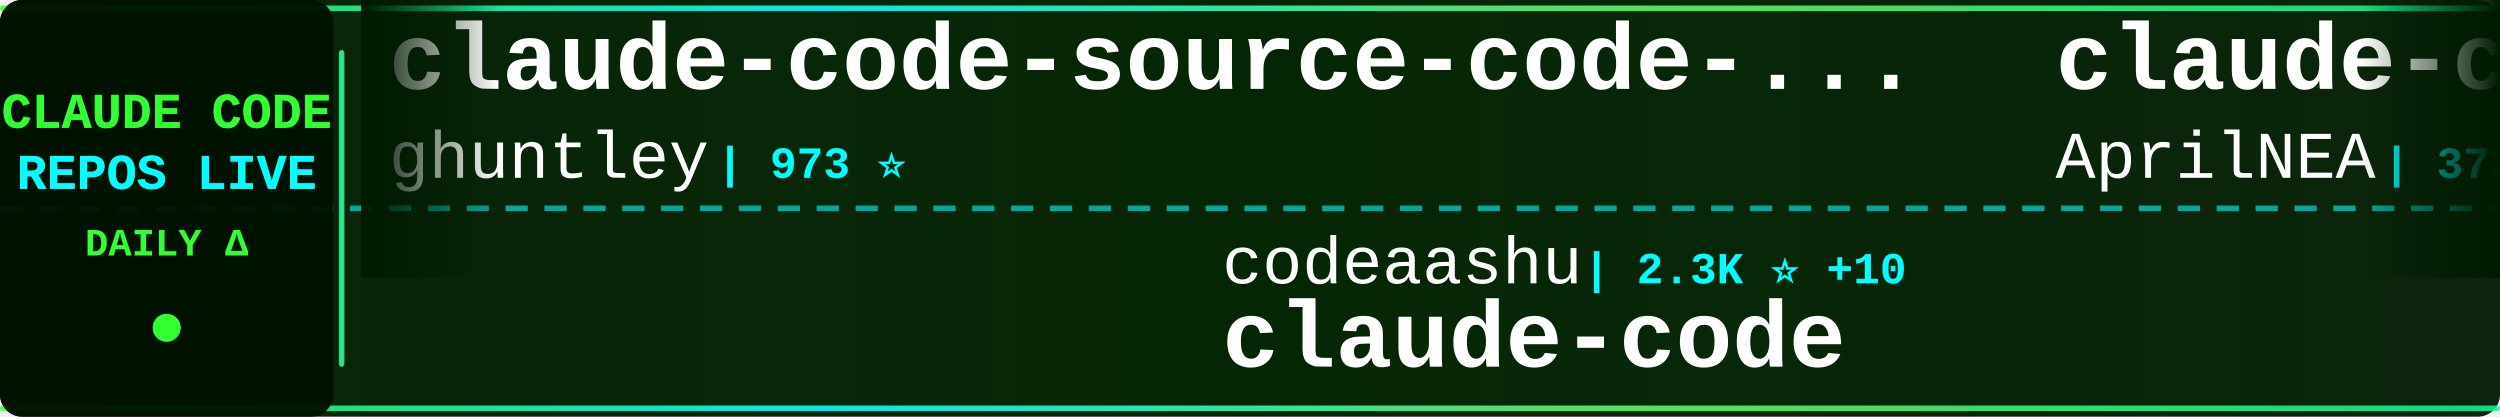
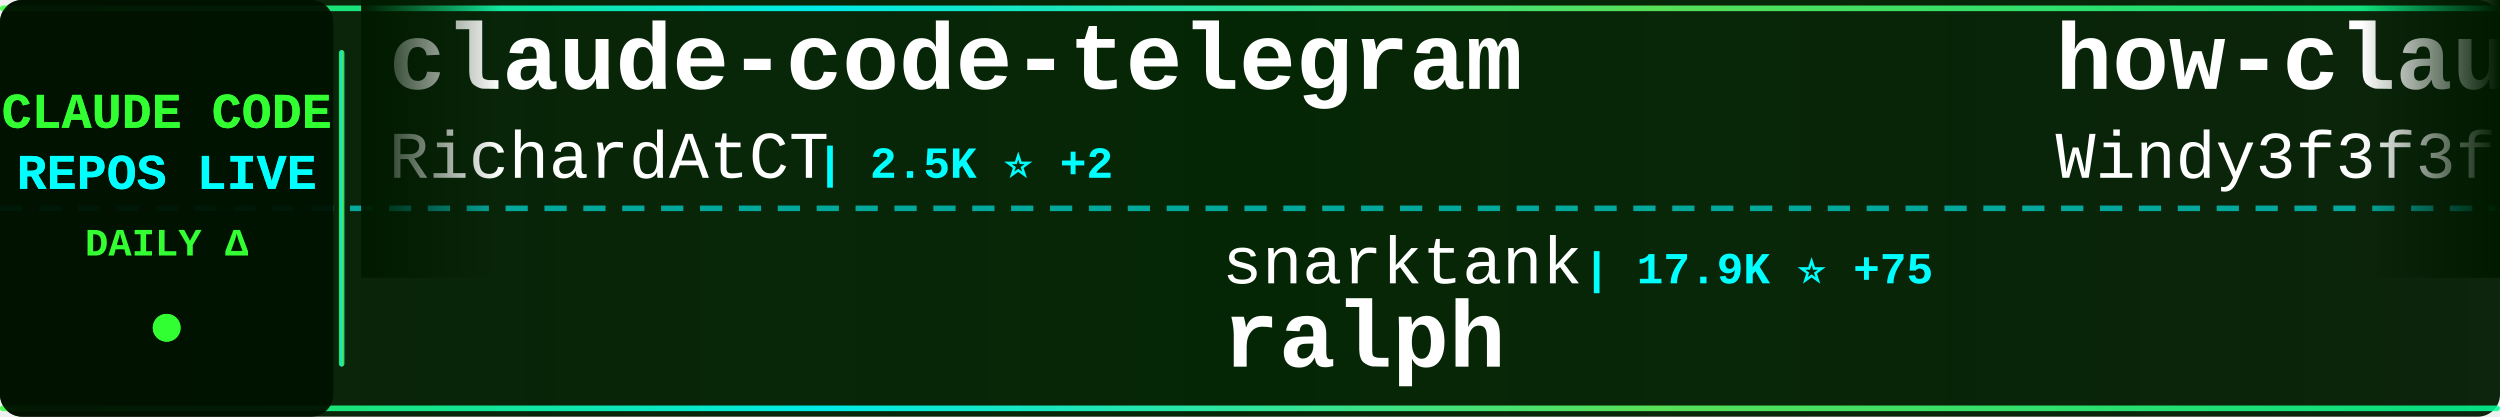
<svg xmlns="http://www.w3.org/2000/svg" width="900" height="150">
  <defs>
    <linearGradient id="tickerBg" x1="0%" y1="0%" x2="100%" y2="0%">
      <stop offset="0%" style="stop-color:#001a00;stop-opacity:0.95" />
      <stop offset="50%" style="stop-color:#002200;stop-opacity:0.98" />
      <stop offset="100%" style="stop-color:#001a00;stop-opacity:0.95" />
    </linearGradient>
    <linearGradient id="borderGrad" x1="0%" y1="0%" x2="100%" y2="0%">
      <stop offset="0%" style="stop-color:#33ff33;stop-opacity:0.85">
        <animate attributeName="stop-opacity" values="0.85;1;0.85" dur="2s" repeatCount="indefinite" />
      </stop>
      <stop offset="33%" style="stop-color:#00ffff;stop-opacity:0.9">
        <animate attributeName="stop-opacity" values="0.9;1;0.9" dur="2.2s" repeatCount="indefinite" />
      </stop>
      <stop offset="66%" style="stop-color:#66ff66;stop-opacity:0.85">
        <animate attributeName="stop-opacity" values="0.85;1;0.85" dur="1.8s" repeatCount="indefinite" />
      </stop>
      <stop offset="100%" style="stop-color:#00ff99;stop-opacity:0.85">
        <animate attributeName="stop-opacity" values="0.85;1;0.85" dur="2s" repeatCount="indefinite" />
      </stop>
    </linearGradient>
    <filter id="textGlow">
      <feGaussianBlur stdDeviation="0.1" result="coloredBlur" />
      <feMerge>
        <feMergeNode in="coloredBlur" />
        <feMergeNode in="SourceGraphic" />
      </feMerge>
    </filter>
    <filter id="metricGlow">
      <feGaussianBlur stdDeviation="0.2" result="coloredBlur" />
      <feMerge>
        <feMergeNode in="coloredBlur" />
        <feMergeNode in="SourceGraphic" />
      </feMerge>
    </filter>
    <linearGradient id="leftFade" x1="0%" y1="0%" x2="100%" y2="0%">
      <stop offset="0%" style="stop-color:#001a00;stop-opacity:1" />
      <stop offset="100%" style="stop-color:#001a00;stop-opacity:0" />
    </linearGradient>
    <linearGradient id="rightFade" x1="0%" y1="0%" x2="100%" y2="0%">
      <stop offset="0%" style="stop-color:#001a00;stop-opacity:0" />
      <stop offset="100%" style="stop-color:#001a00;stop-opacity:1" />
    </linearGradient>
  </defs>
  <rect width="900" height="150" fill="url(#tickerBg)" rx="8" />
  <rect x="0" y="2" width="900" height="2" fill="url(#borderGrad)" rx="1" />
  <rect x="0" y="146" width="900" height="2" fill="url(#borderGrad)" rx="1" />
  <line x1="0" y1="75" x2="900" y2="75" stroke="#00ffff" stroke-width="2" stroke-dasharray="8 6" opacity="0.6" />
  <rect x="0" y="0" width="120" height="150" fill="#001100" opacity="0.95" rx="8" />
  <text x="60" y="46" font-family="'Courier New', monospace" font-size="18" font-weight="bold" fill="#33ff33" text-anchor="middle" filter="url(#textGlow)">
    CLAUDE CODE
  </text>
  <text x="60" y="68" font-family="'Courier New', monospace" font-size="18" font-weight="bold" fill="#00ffff" text-anchor="middle" filter="url(#textGlow)">
    REPOS LIVE
  </text>
  <text x="60" y="92" font-family="'Courier New', monospace" font-size="14" font-weight="bold" fill="#33ff33" text-anchor="middle">
    DAILY Δ
  </text>
  <circle cx="60" cy="118" r="5" fill="#33ff33" filter="url(#metricGlow)">
    <animate attributeName="r" values="4;6;4" dur="1.5s" repeatCount="indefinite" />
    <animate attributeName="opacity" values="0.6;1;0.6" dur="1.5s" repeatCount="indefinite" />
  </circle>
  <rect x="122" y="18" width="2" height="114" fill="url(#borderGrad)" rx="1" />
  <clipPath id="tickerClip">
    <rect x="130" y="0" width="770" height="150" />
  </clipPath>
  <g clip-path="url(#tickerClip)">
    <g id="tickerItems">
      <animateTransform attributeName="transform" attributeType="XML" type="translate" from="0 0" to="-3000 0" dur="54s" repeatCount="indefinite" />
      <g transform="translate(0, 0)">
-         <text x="140" y="32" font-family="'Courier New', monospace" font-size="34" font-weight="bold" fill="#ffffff">claude-code-source-code-...</text>
-         <text x="140" y="64" font-family="'Courier New', monospace" font-size="24" font-weight="normal" fill="#ffffff" opacity="1.0">ghuntley</text>
-         <text x="258" y="64" font-family="'Courier New', monospace" font-size="16" font-weight="bold" fill="#00ffff"> | 973 ⭐</text>
+         <text x="140" y="32" font-family="'Courier New', monospace" font-size="34" font-weight="bold" fill="#ffffff">claude-code-telegram</text>
+         <text x="140" y="64" font-family="'Courier New', monospace" font-size="24" font-weight="normal" fill="#ffffff" opacity="1.0">RichardAtCT</text>
+         <text x="294" y="64" font-family="'Courier New', monospace" font-size="16" font-weight="bold" fill="#00ffff"> | 2.5K ⭐ +2</text>
      </g>
      <g transform="translate(300, 0)">
-         <text x="140" y="102" font-family="'Courier New', monospace" font-size="24" font-weight="normal" fill="#ffffff" opacity="1.0">codeaashu</text>
-         <text x="270" y="102" font-family="'Courier New', monospace" font-size="16" font-weight="bold" fill="#00ffff"> | 2.3K ⭐ +10</text>
+         <text x="140" y="102" font-family="'Courier New', monospace" font-size="24" font-weight="normal" fill="#ffffff" opacity="1.0">snarktank</text>
+         <text x="270" y="102" font-family="'Courier New', monospace" font-size="16" font-weight="bold" fill="#00ffff"> | 17.9K ⭐ +75</text>
+         <text x="140" y="132" font-family="'Courier New', monospace" font-size="34" font-weight="bold" fill="#ffffff">ralph</text>
+       </g>
+       <g transform="translate(600, 0)">
+         <text x="140" y="32" font-family="'Courier New', monospace" font-size="34" font-weight="bold" fill="#ffffff">how-claude-code-works</text>
+         <text x="140" y="64" font-family="'Courier New', monospace" font-size="24" font-weight="normal" fill="#ffffff" opacity="1.0">Windy3f3f3f3f</text>
+         <text x="318" y="64" font-family="'Courier New', monospace" font-size="16" font-weight="bold" fill="#00ffff"> | 2.0K ⭐ +14</text>
+       </g>
+       <g transform="translate(900, 0)">
+         <text x="140" y="102" font-family="'Courier New', monospace" font-size="24" font-weight="normal" fill="#ffffff" opacity="1.0">RishabhK103</text>
+         <text x="294" y="102" font-family="'Courier New', monospace" font-size="16" font-weight="bold" fill="#00ffff"> | 70 ⭐ +1</text>
        <text x="140" y="132" font-family="'Courier New', monospace" font-size="34" font-weight="bold" fill="#ffffff">claude-code</text>
      </g>
-       <g transform="translate(600, 0)">
-         <text x="140" y="32" font-family="'Courier New', monospace" font-size="34" font-weight="bold" fill="#ffffff">claude-code-source</text>
-         <text x="140" y="64" font-family="'Courier New', monospace" font-size="24" font-weight="normal" fill="#ffffff" opacity="1.0">AprilNEA</text>
-         <text x="258" y="64" font-family="'Courier New', monospace" font-size="16" font-weight="bold" fill="#00ffff"> | 373 ⭐</text>
-       </g>
-       <g transform="translate(900, 0)">
-         <text x="140" y="102" font-family="'Courier New', monospace" font-size="24" font-weight="normal" fill="#ffffff" opacity="1.0">alirezarezvani</text>
-         <text x="330" y="102" font-family="'Courier New', monospace" font-size="16" font-weight="bold" fill="#00ffff"> | 12.8K ⭐ +112</text>
-         <text x="140" y="132" font-family="'Courier New', monospace" font-size="34" font-weight="bold" fill="#ffffff">claude-skills</text>
-       </g>
      <g transform="translate(1200, 0)">
-         <text x="140" y="32" font-family="'Courier New', monospace" font-size="34" font-weight="bold" fill="#ffffff">claude-code-cli</text>
-         <text x="140" y="64" font-family="'Courier New', monospace" font-size="24" font-weight="normal" fill="#ffffff" opacity="1.0">huangserva</text>
-         <text x="282" y="64" font-family="'Courier New', monospace" font-size="16" font-weight="bold" fill="#00ffff"> | 565 ⭐ +2</text>
+         <text x="140" y="32" font-family="'Courier New', monospace" font-size="34" font-weight="bold" fill="#ffffff">oh-my-claudecode</text>
+         <text x="140" y="64" font-family="'Courier New', monospace" font-size="24" font-weight="normal" fill="#ffffff" opacity="1.0">Yeachan-Heo</text>
+         <text x="294" y="64" font-family="'Courier New', monospace" font-size="16" font-weight="bold" fill="#00ffff"> | 31.5K ⭐ +177</text>
      </g>
      <g transform="translate(1500, 0)">
-         <text x="140" y="102" font-family="'Courier New', monospace" font-size="24" font-weight="normal" fill="#ffffff" opacity="1.0">kodu-ai</text>
-         <text x="246" y="102" font-family="'Courier New', monospace" font-size="16" font-weight="bold" fill="#00ffff"> | 5.3K ⭐</text>
-         <text x="140" y="132" font-family="'Courier New', monospace" font-size="34" font-weight="bold" fill="#ffffff">claude-coder</text>
+         <text x="140" y="102" font-family="'Courier New', monospace" font-size="24" font-weight="normal" fill="#ffffff" opacity="1.0">hangsman</text>
+         <text x="258" y="102" font-family="'Courier New', monospace" font-size="16" font-weight="bold" fill="#00ffff"> | 761 ⭐ +1</text>
+         <text x="140" y="132" font-family="'Courier New', monospace" font-size="34" font-weight="bold" fill="#ffffff">claude-code-source</text>
      </g>
      <g transform="translate(1800, 0)">
-         <text x="140" y="32" font-family="'Courier New', monospace" font-size="34" font-weight="bold" fill="#ffffff">claude-code-templates</text>
-         <text x="140" y="64" font-family="'Courier New', monospace" font-size="24" font-weight="normal" fill="#ffffff" opacity="1.0">davila7</text>
-         <text x="246" y="64" font-family="'Courier New', monospace" font-size="16" font-weight="bold" fill="#00ffff"> | 25.6K ⭐ +197</text>
+         <text x="140" y="32" font-family="'Courier New', monospace" font-size="34" font-weight="bold" fill="#ffffff">Claude-Code-Usage-Monito...</text>
+         <text x="140" y="64" font-family="'Courier New', monospace" font-size="24" font-weight="normal" fill="#ffffff" opacity="1.0">Maciek-roboblog</text>
+         <text x="342" y="64" font-family="'Courier New', monospace" font-size="16" font-weight="bold" fill="#00ffff"> | 7.8K ⭐ +13</text>
      </g>
      <g transform="translate(2100, 0)">
-         <text x="140" y="102" font-family="'Courier New', monospace" font-size="24" font-weight="normal" fill="#ffffff" opacity="1.0">freestylefly</text>
-         <text x="306" y="102" font-family="'Courier New', monospace" font-size="16" font-weight="bold" fill="#00ffff"> | 124 ⭐</text>
-         <text x="140" y="132" font-family="'Courier New', monospace" font-size="34" font-weight="bold" fill="#ffffff">claude-code</text>
+         <text x="140" y="102" font-family="'Courier New', monospace" font-size="24" font-weight="normal" fill="#ffffff" opacity="1.0">guanshan</text>
+         <text x="258" y="102" font-family="'Courier New', monospace" font-size="16" font-weight="bold" fill="#00ffff"> | 56 ⭐</text>
+         <text x="140" y="132" font-family="'Courier New', monospace" font-size="34" font-weight="bold" fill="#ffffff">ClaudeCode</text>
      </g>
      <g transform="translate(2400, 0)">
-         <text x="140" y="32" font-family="'Courier New', monospace" font-size="34" font-weight="bold" fill="#ffffff">cc-switch</text>
-         <text x="140" y="64" font-family="'Courier New', monospace" font-size="24" font-weight="normal" fill="#ffffff" opacity="1.0">farion1231</text>
-         <text x="282" y="64" font-family="'Courier New', monospace" font-size="16" font-weight="bold" fill="#00ffff"> | 52.0K ⭐ +657</text>
+         <text x="140" y="32" font-family="'Courier New', monospace" font-size="34" font-weight="bold" fill="#ffffff">skills</text>
+         <text x="140" y="64" font-family="'Courier New', monospace" font-size="24" font-weight="normal" fill="#ffffff" opacity="1.0">anthropics</text>
+         <text x="282" y="64" font-family="'Courier New', monospace" font-size="16" font-weight="bold" fill="#00ffff"> | 124.5K ⭐ +558</text>
      </g>
      <g transform="translate(2700, 0)">
-         <text x="140" y="102" font-family="'Courier New', monospace" font-size="24" font-weight="normal" fill="#ffffff" opacity="1.0">oboard</text>
-         <text x="234" y="102" font-family="'Courier New', monospace" font-size="16" font-weight="bold" fill="#00ffff"> | 3.1K ⭐ +7</text>
-         <text x="140" y="132" font-family="'Courier New', monospace" font-size="34" font-weight="bold" fill="#ffffff">claude-code-rev</text>
+         <text x="140" y="102" font-family="'Courier New', monospace" font-size="24" font-weight="normal" fill="#ffffff" opacity="1.0">ghuntley</text>
+         <text x="258" y="102" font-family="'Courier New', monospace" font-size="16" font-weight="bold" fill="#00ffff"> | 973 ⭐</text>
+         <text x="140" y="132" font-family="'Courier New', monospace" font-size="34" font-weight="bold" fill="#ffffff">claude-code-source-code-...</text>
      </g>
      <g transform="translate(3000, 0)">
-         <text x="140" y="32" font-family="'Courier New', monospace" font-size="34" font-weight="bold" fill="#ffffff">claude-code-source-code-...</text>
-         <text x="140" y="64" font-family="'Courier New', monospace" font-size="24" font-weight="normal" fill="#ffffff" opacity="1.0">ghuntley</text>
-         <text x="258" y="64" font-family="'Courier New', monospace" font-size="16" font-weight="bold" fill="#00ffff"> | 973 ⭐</text>
+         <text x="140" y="32" font-family="'Courier New', monospace" font-size="34" font-weight="bold" fill="#ffffff">claude-code-telegram</text>
+         <text x="140" y="64" font-family="'Courier New', monospace" font-size="24" font-weight="normal" fill="#ffffff" opacity="1.0">RichardAtCT</text>
+         <text x="294" y="64" font-family="'Courier New', monospace" font-size="16" font-weight="bold" fill="#00ffff"> | 2.5K ⭐ +2</text>
      </g>
      <g transform="translate(3300, 0)">
-         <text x="140" y="102" font-family="'Courier New', monospace" font-size="24" font-weight="normal" fill="#ffffff" opacity="1.0">codeaashu</text>
-         <text x="270" y="102" font-family="'Courier New', monospace" font-size="16" font-weight="bold" fill="#00ffff"> | 2.3K ⭐ +10</text>
-         <text x="140" y="132" font-family="'Courier New', monospace" font-size="34" font-weight="bold" fill="#ffffff">claude-code</text>
+         <text x="140" y="102" font-family="'Courier New', monospace" font-size="24" font-weight="normal" fill="#ffffff" opacity="1.0">snarktank</text>
+         <text x="270" y="102" font-family="'Courier New', monospace" font-size="16" font-weight="bold" fill="#00ffff"> | 17.9K ⭐ +75</text>
+         <text x="140" y="132" font-family="'Courier New', monospace" font-size="34" font-weight="bold" fill="#ffffff">ralph</text>
      </g>
      <g transform="translate(3600, 0)">
-         <text x="140" y="32" font-family="'Courier New', monospace" font-size="34" font-weight="bold" fill="#ffffff">claude-code-source</text>
-         <text x="140" y="64" font-family="'Courier New', monospace" font-size="24" font-weight="normal" fill="#ffffff" opacity="1.0">AprilNEA</text>
-         <text x="258" y="64" font-family="'Courier New', monospace" font-size="16" font-weight="bold" fill="#00ffff"> | 373 ⭐</text>
+         <text x="140" y="32" font-family="'Courier New', monospace" font-size="34" font-weight="bold" fill="#ffffff">how-claude-code-works</text>
+         <text x="140" y="64" font-family="'Courier New', monospace" font-size="24" font-weight="normal" fill="#ffffff" opacity="1.0">Windy3f3f3f3f</text>
+         <text x="318" y="64" font-family="'Courier New', monospace" font-size="16" font-weight="bold" fill="#00ffff"> | 2.0K ⭐ +14</text>
      </g>
      <g transform="translate(3900, 0)">
-         <text x="140" y="102" font-family="'Courier New', monospace" font-size="24" font-weight="normal" fill="#ffffff" opacity="1.0">alirezarezvani</text>
-         <text x="330" y="102" font-family="'Courier New', monospace" font-size="16" font-weight="bold" fill="#00ffff"> | 12.8K ⭐ +112</text>
-         <text x="140" y="132" font-family="'Courier New', monospace" font-size="34" font-weight="bold" fill="#ffffff">claude-skills</text>
+         <text x="140" y="102" font-family="'Courier New', monospace" font-size="24" font-weight="normal" fill="#ffffff" opacity="1.0">RishabhK103</text>
+         <text x="294" y="102" font-family="'Courier New', monospace" font-size="16" font-weight="bold" fill="#00ffff"> | 70 ⭐ +1</text>
+         <text x="140" y="132" font-family="'Courier New', monospace" font-size="34" font-weight="bold" fill="#ffffff">claude-code</text>
      </g>
    </g>
  </g>
  <rect x="130" y="0" width="50" height="100" fill="url(#leftFade)" />
  <rect x="850" y="0" width="50" height="100" fill="url(#rightFade)" />
</svg>
